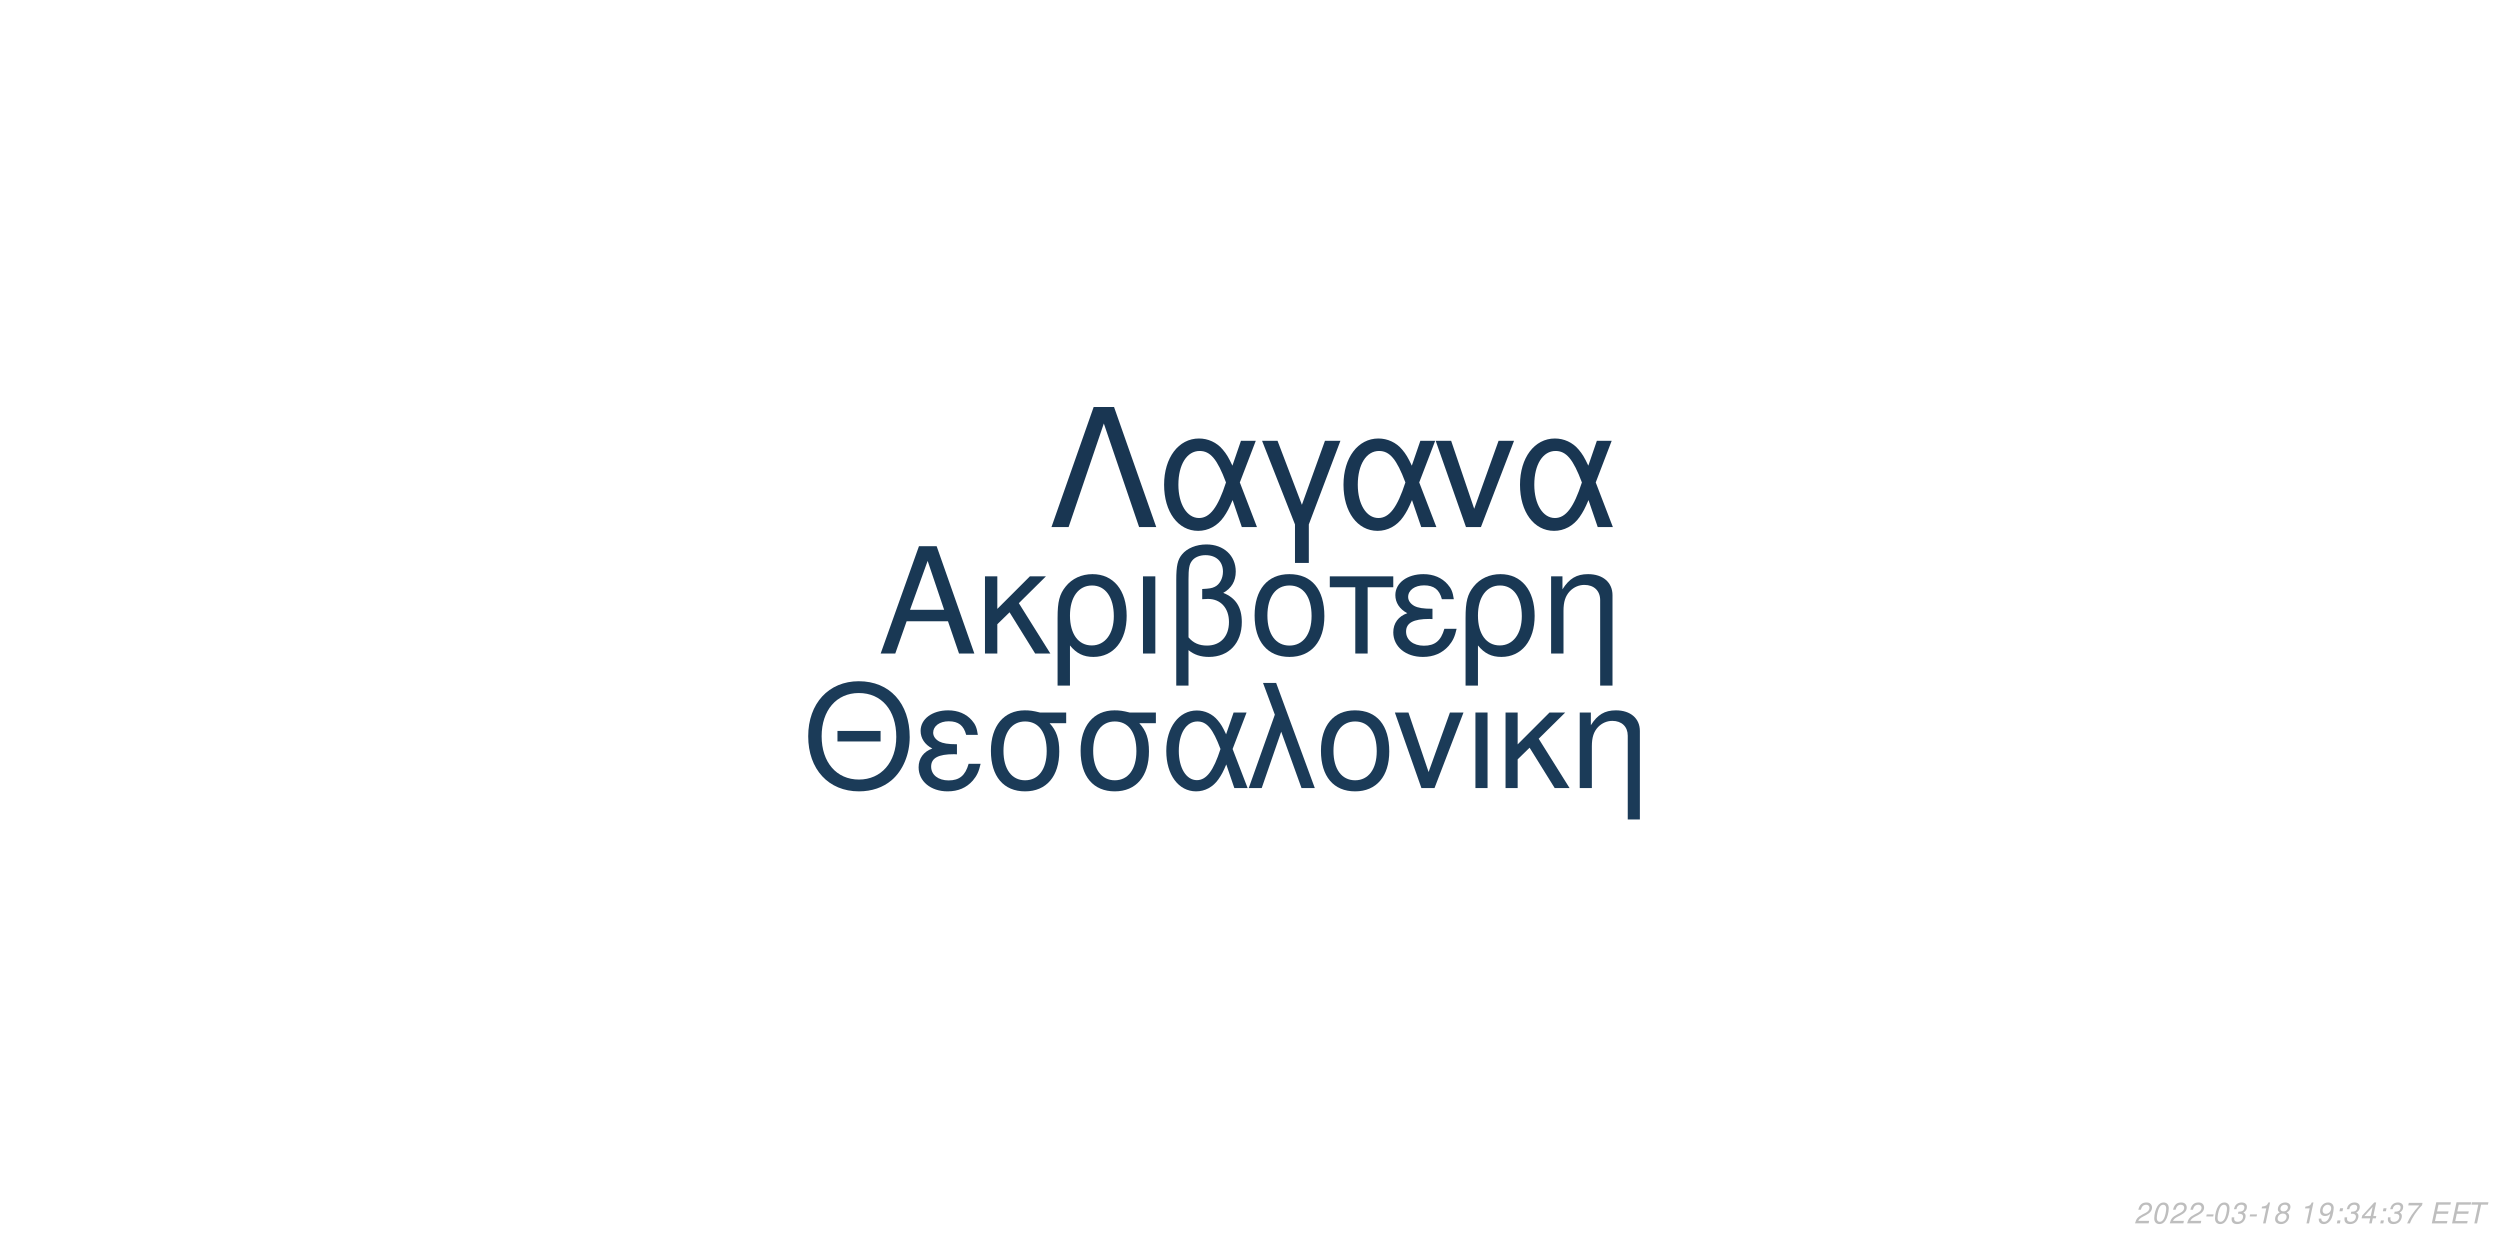
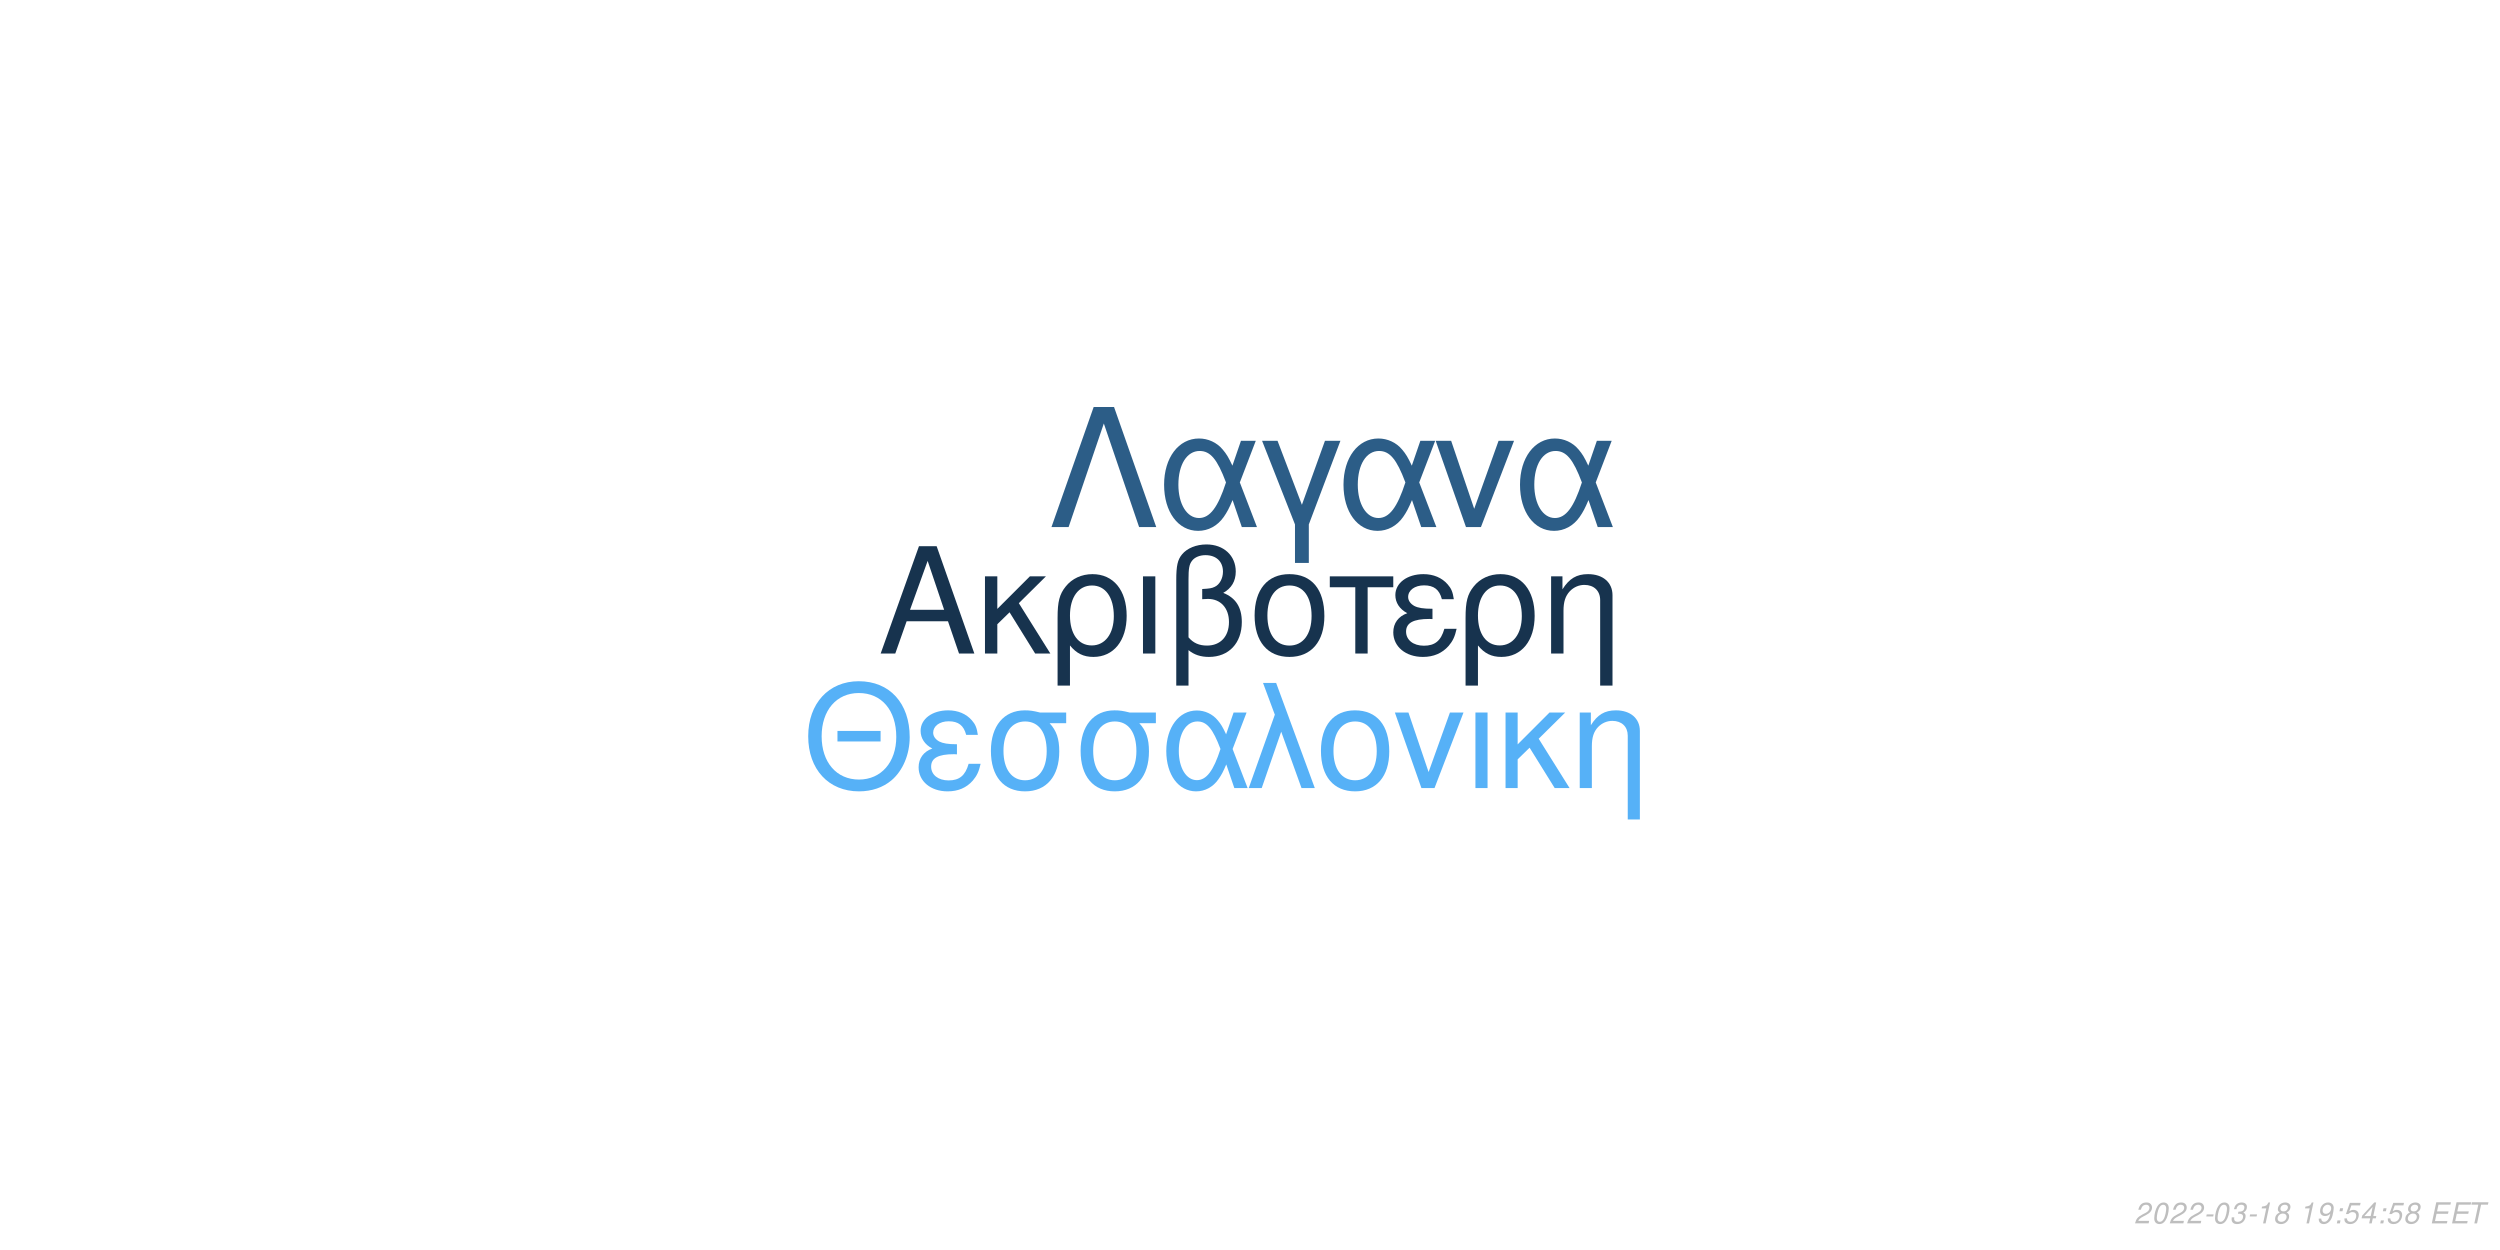
<svg xmlns="http://www.w3.org/2000/svg" xmlns:xlink="http://www.w3.org/1999/xlink" width="864pt" height="432pt" viewBox="0 0 864 432" version="1.1">
  <defs>
    <g>
      <symbol overflow="visible" id="glyph0-0">
        <path style="stroke:none;" d="" />
      </symbol>
      <symbol overflow="visible" id="glyph0-1">
        <path style="stroke:none;" d="M 24.125 -11.141 L 27.938 0 L 33.234 0 L 20.203 -37.094 L 14.094 -37.094 L 0.859 0 L 5.906 0 L 9.828 -11.141 Z M 22.797 -15.109 L 11 -15.109 L 17.094 -32.016 Z M 22.797 -15.109 " />
      </symbol>
      <symbol overflow="visible" id="glyph0-2">
        <path style="stroke:none;" d="M 7.172 -15.422 L 7.172 -26.672 L 2.906 -26.672 L 2.906 0 L 7.172 0 L 7.172 -10.125 L 11.406 -14.25 L 20.25 0 L 25.5 0 L 14.609 -17.406 L 23.969 -26.672 L 18.422 -26.672 Z M 7.172 -15.422 " />
      </symbol>
      <symbol overflow="visible" id="glyph0-3">
        <path style="stroke:none;" d="M 3 11.094 L 7.281 11.094 L 7.281 -2.797 C 9.516 -0.047 11.953 1.172 15.375 1.172 C 22.344 1.172 26.875 -4.422 26.875 -13.031 C 26.875 -21.891 22.297 -27.438 15.062 -27.438 C 11.297 -27.438 7.984 -25.906 5.797 -23.156 C 3.672 -20.516 3 -17.969 3 -12.359 Z M 14.906 -23.516 C 19.547 -23.516 22.438 -19.438 22.438 -12.922 C 22.438 -6.812 19.391 -2.797 14.812 -2.797 C 10.172 -2.797 7.281 -6.766 7.281 -13.125 C 7.281 -19.484 10.234 -23.516 14.906 -23.516 Z M 14.906 -23.516 " />
      </symbol>
      <symbol overflow="visible" id="glyph0-4">
        <path style="stroke:none;" d="M 3.516 0 L 7.781 0 L 7.781 -26.672 L 3.516 -26.672 Z M 3.516 0 " />
      </symbol>
      <symbol overflow="visible" id="glyph0-5">
        <path style="stroke:none;" d="M 4.016 11.094 L 8.25 11.094 L 8.25 -1.172 C 10.172 0.406 12.422 1.172 15.312 1.172 C 22.188 1.172 26.672 -3.609 26.672 -10.891 C 26.672 -15.984 24.578 -19.234 20.25 -20.969 C 23.109 -22.547 24.578 -25.031 24.578 -28.344 C 24.578 -33.844 20.406 -37.703 14.453 -37.703 C 10.938 -37.703 7.734 -36.391 6 -34.25 C 4.484 -32.422 4.016 -30.328 4.016 -25.391 Z M 8.25 -25.656 C 8.25 -29.359 8.5 -30.844 9.469 -32.062 C 10.375 -33.281 12.156 -34 14.094 -34 C 17.812 -34 20.156 -31.812 20.156 -28.297 C 20.156 -25.953 18.984 -23.812 17.297 -23.047 C 16.281 -22.547 15.469 -22.438 12.984 -22.297 L 12.984 -18.781 C 13.734 -18.828 14.344 -18.875 14.969 -18.875 C 19.344 -18.875 22.234 -15.719 22.234 -10.891 C 22.234 -5.906 19.281 -2.75 14.656 -2.75 C 11.953 -2.75 9.922 -3.609 8.25 -5.594 Z M 8.25 -25.656 " />
      </symbol>
      <symbol overflow="visible" id="glyph0-6">
        <path style="stroke:none;" d="M 14.094 -27.438 C 6.562 -27.438 2.094 -22.094 2.094 -13.125 C 2.094 -4.125 6.562 1.172 14.141 1.172 C 21.672 1.172 26.203 -4.172 26.203 -12.922 C 26.203 -22.188 21.828 -27.438 14.094 -27.438 Z M 14.141 -23.516 C 18.938 -23.516 21.781 -19.594 21.781 -12.984 C 21.781 -6.672 18.828 -2.75 14.141 -2.75 C 9.422 -2.75 6.516 -6.672 6.516 -13.125 C 6.516 -19.594 9.422 -23.516 14.141 -23.516 Z M 14.141 -23.516 " />
      </symbol>
      <symbol overflow="visible" id="glyph0-7">
        <path style="stroke:none;" d="M 7.891 0 L 12.156 0 L 12.156 -22.906 L 21.016 -22.906 L 21.016 -26.672 L -0.922 -26.672 L -0.922 -22.906 L 7.891 -22.906 Z M 7.891 0 " />
      </symbol>
      <symbol overflow="visible" id="glyph0-8">
        <path style="stroke:none;" d="M 14.562 -15.469 C 11.344 -15.469 9.562 -15.781 8.297 -16.438 C 6.922 -17.203 6.156 -18.328 6.156 -19.547 C 6.156 -21.891 8.453 -23.562 11.656 -23.562 C 15.062 -23.562 16.953 -22.094 17.812 -18.781 L 21.938 -18.781 C 21.578 -21.266 21.062 -22.5 19.797 -23.922 C 17.812 -26.203 14.906 -27.438 11.453 -27.438 C 5.797 -27.438 1.734 -24.375 1.734 -20.203 C 1.734 -17.609 3.156 -15.375 5.859 -13.938 C 2.797 -12.875 1.016 -10.484 1.016 -7.328 C 1.016 -2.391 5.297 1.172 11.25 1.172 C 14.969 1.172 17.906 -0.109 20.156 -2.641 C 21.578 -4.328 22.297 -5.797 22.906 -8.547 L 18.672 -8.547 C 17.5 -4.422 15.422 -2.703 11.609 -2.703 C 7.938 -2.703 5.438 -4.688 5.438 -7.578 C 5.438 -10.578 7.938 -11.953 13.484 -11.953 C 13.641 -11.953 14.094 -11.953 14.562 -11.906 Z M 14.562 -15.469 " />
      </symbol>
      <symbol overflow="visible" id="glyph0-9">
        <path style="stroke:none;" d="M 3.562 -26.672 L 3.562 0 L 7.844 0 L 7.844 -14.703 C 7.844 -17.906 8.5 -19.891 10.031 -21.531 C 11.406 -22.953 13.188 -23.719 15.062 -23.719 C 18.375 -23.719 20.516 -21.672 20.516 -18.469 L 20.516 11.094 L 24.781 11.094 L 24.781 -20.156 C 24.781 -24.578 21.469 -27.438 16.328 -27.438 C 12.359 -27.438 9.828 -25.906 7.484 -22.188 L 7.484 -26.672 Z M 3.562 -26.672 " />
      </symbol>
      <symbol overflow="visible" id="glyph1-0">
        <path style="stroke:none;" d="" />
      </symbol>
      <symbol overflow="visible" id="glyph1-1">
        <path style="stroke:none;" d="M 26.859 -19.734 L 11.953 -19.734 L 11.953 -16.094 L 26.859 -16.094 Z M 19.328 -36.922 C 8.922 -36.922 1.844 -29.25 1.844 -17.891 C 1.844 -6.484 8.875 1.141 19.391 1.141 C 23.812 1.141 27.703 -0.203 30.641 -2.688 C 34.578 -6.031 36.922 -11.656 36.922 -17.594 C 36.922 -29.297 30 -36.922 19.328 -36.922 Z M 19.328 -32.844 C 27.203 -32.844 32.281 -26.906 32.281 -17.688 C 32.281 -8.922 27.062 -2.938 19.391 -2.938 C 11.609 -2.938 6.484 -8.922 6.484 -17.891 C 6.484 -26.859 11.609 -32.844 19.328 -32.844 Z M 19.328 -32.844 " />
      </symbol>
      <symbol overflow="visible" id="glyph1-2">
        <path style="stroke:none;" d="M 14.25 -15.141 C 11.109 -15.141 9.375 -15.453 8.125 -16.094 C 6.781 -16.844 6.031 -17.938 6.031 -19.141 C 6.031 -21.422 8.266 -23.078 11.406 -23.078 C 14.75 -23.078 16.594 -21.625 17.438 -18.391 L 21.469 -18.391 C 21.125 -20.828 20.625 -22.031 19.391 -23.422 C 17.438 -25.656 14.594 -26.859 11.219 -26.859 C 5.688 -26.859 1.688 -23.875 1.688 -19.781 C 1.688 -17.234 3.094 -15.047 5.734 -13.656 C 2.734 -12.609 1 -10.266 1 -7.172 C 1 -2.344 5.188 1.141 11.016 1.141 C 14.656 1.141 17.547 -0.094 19.734 -2.594 C 21.125 -4.234 21.828 -5.688 22.422 -8.375 L 18.281 -8.375 C 17.141 -4.328 15.094 -2.641 11.359 -2.641 C 7.766 -2.641 5.328 -4.578 5.328 -7.422 C 5.328 -10.359 7.766 -11.703 13.203 -11.703 C 13.359 -11.703 13.797 -11.703 14.25 -11.656 Z M 14.25 -15.141 " />
      </symbol>
      <symbol overflow="visible" id="glyph1-3">
        <path style="stroke:none;" d="M 29 -26.109 L 19.938 -26.109 C 17.594 -26.703 16.438 -26.859 14.703 -26.859 C 7.469 -26.859 2.984 -21.469 2.984 -12.859 C 2.984 -4.031 7.375 1.141 14.797 1.141 C 22.172 1.141 26.609 -4.078 26.609 -12.656 C 26.609 -17.047 25.656 -19.828 23.266 -22.422 L 29 -22.422 Z M 14.797 -23.016 C 19.531 -23.016 22.266 -19.234 22.266 -12.75 C 22.266 -6.531 19.438 -2.688 14.797 -2.688 C 10.172 -2.688 7.328 -6.531 7.328 -12.859 C 7.328 -19.188 10.172 -23.016 14.797 -23.016 Z M 14.797 -23.016 " />
      </symbol>
      <symbol overflow="visible" id="glyph1-4">
        <path style="stroke:none;" d="M 29.344 -26.109 L 24.859 -26.109 L 22.266 -18.578 C 21.125 -21.031 20.484 -22.125 19.328 -23.469 C 17.547 -25.609 14.906 -26.812 12.156 -26.812 C 5.984 -26.812 1.594 -20.984 1.594 -12.812 C 1.594 -4.578 5.828 1.141 11.906 1.141 C 14.953 1.141 17.734 -0.344 19.625 -3.047 C 20.672 -4.531 21.281 -5.688 22.328 -8.172 L 25.109 0 L 29.703 0 L 24.516 -13.5 Z M 20.328 -13.5 C 17.891 -5.922 15.453 -2.734 12.156 -2.734 C 8.516 -2.734 5.922 -6.922 5.922 -12.812 C 5.922 -18.938 8.516 -23.016 12.359 -23.016 C 15.594 -23.016 17.688 -20.531 20.328 -13.5 Z M 20.328 -13.5 " />
      </symbol>
      <symbol overflow="visible" id="glyph1-5">
        <path style="stroke:none;" d="M 1.094 0 L 5.578 0 L 12.312 -19.484 L 19.328 0 L 23.922 0 L 10.562 -36.328 L 6.031 -36.328 L 10.109 -25.359 Z M 1.094 0 " />
      </symbol>
      <symbol overflow="visible" id="glyph1-6">
        <path style="stroke:none;" d="M 13.797 -26.859 C 6.422 -26.859 2.047 -21.625 2.047 -12.859 C 2.047 -4.031 6.422 1.141 13.859 1.141 C 21.234 1.141 25.656 -4.078 25.656 -12.656 C 25.656 -21.719 21.375 -26.859 13.797 -26.859 Z M 13.859 -23.016 C 18.531 -23.016 21.328 -19.188 21.328 -12.703 C 21.328 -6.531 18.438 -2.688 13.859 -2.688 C 9.219 -2.688 6.375 -6.531 6.375 -12.859 C 6.375 -19.188 9.219 -23.016 13.859 -23.016 Z M 13.859 -23.016 " />
      </symbol>
      <symbol overflow="visible" id="glyph1-7">
        <path style="stroke:none;" d="M 14.297 0 L 24.312 -26.109 L 19.625 -26.109 L 12.25 -5.531 L 5.281 -26.109 L 0.594 -26.109 L 9.766 0 Z M 14.297 0 " />
      </symbol>
      <symbol overflow="visible" id="glyph1-8">
        <path style="stroke:none;" d="M 3.438 0 L 7.625 0 L 7.625 -26.109 L 3.438 -26.109 Z M 3.438 0 " />
      </symbol>
      <symbol overflow="visible" id="glyph1-9">
        <path style="stroke:none;" d="M 7.031 -15.094 L 7.031 -26.109 L 2.844 -26.109 L 2.844 0 L 7.031 0 L 7.031 -9.922 L 11.156 -13.953 L 19.828 0 L 24.969 0 L 14.297 -17.047 L 23.469 -26.109 L 18.031 -26.109 Z M 7.031 -15.094 " />
      </symbol>
      <symbol overflow="visible" id="glyph1-10">
        <path style="stroke:none;" d="M 3.484 -26.109 L 3.484 0 L 7.672 0 L 7.672 -14.406 C 7.672 -17.547 8.328 -19.484 9.812 -21.078 C 11.156 -22.469 12.906 -23.219 14.75 -23.219 C 17.984 -23.219 20.078 -21.234 20.078 -18.094 L 20.078 10.859 L 24.266 10.859 L 24.266 -19.734 C 24.266 -24.062 21.031 -26.859 16 -26.859 C 12.109 -26.859 9.609 -25.359 7.328 -21.719 L 7.328 -26.109 Z M 3.484 -26.109 " />
      </symbol>
      <symbol overflow="visible" id="glyph2-0">
        <path style="stroke:none;" d="" />
      </symbol>
      <symbol overflow="visible" id="glyph2-1">
        <path style="stroke:none;" d="M 22.531 -41.484 L 15.484 -41.484 L 0.906 0 L 6.828 0 L 19 -35.797 L 31.188 0 L 37.109 0 Z M 22.531 -41.484 " />
      </symbol>
      <symbol overflow="visible" id="glyph2-2">
        <path style="stroke:none;" d="M 33.516 -29.812 L 28.391 -29.812 L 25.438 -21.219 C 24.125 -24.016 23.391 -25.266 22.078 -26.797 C 20.031 -29.25 17.016 -30.609 13.891 -30.609 C 6.828 -30.609 1.828 -23.953 1.828 -14.625 C 1.828 -5.234 6.656 1.312 13.594 1.312 C 17.078 1.312 20.266 -0.391 22.422 -3.469 C 23.609 -5.172 24.297 -6.484 25.5 -9.328 L 28.688 0 L 33.922 0 L 28 -15.422 Z M 23.219 -15.422 C 20.422 -6.766 17.641 -3.125 13.891 -3.125 C 9.734 -3.125 6.766 -7.906 6.766 -14.625 C 6.766 -21.625 9.734 -26.297 14.109 -26.297 C 17.812 -26.297 20.203 -23.453 23.219 -15.422 Z M 23.219 -15.422 " />
      </symbol>
      <symbol overflow="visible" id="glyph2-3">
        <path style="stroke:none;" d="M 12.062 12.406 L 16.844 12.406 L 16.844 -0.906 L 27.766 -29.812 L 22.422 -29.812 L 14.453 -7.688 L 6.031 -29.812 L 0.688 -29.812 L 12.062 -0.906 Z M 12.062 12.406 " />
      </symbol>
      <symbol overflow="visible" id="glyph2-4">
        <path style="stroke:none;" d="M 16.328 0 L 27.766 -29.812 L 22.422 -29.812 L 14 -6.312 L 6.031 -29.812 L 0.688 -29.812 L 11.156 0 Z M 16.328 0 " />
      </symbol>
      <symbol overflow="visible" id="glyph3-0">
        <path style="stroke:none;" d="" />
      </symbol>
      <symbol overflow="visible" id="glyph3-1">
        <path style="stroke:none;" d="M 5.234 -0.875 L 1.469 -0.875 C 1.641 -1.375 2.203 -1.891 3.109 -2.344 L 4.234 -2.938 C 5.562 -3.625 6.219 -4.469 6.219 -5.484 C 6.219 -5.938 6.062 -6.359 5.797 -6.656 C 5.469 -7.047 4.984 -7.234 4.312 -7.234 C 2.766 -7.234 1.891 -6.453 1.484 -4.734 L 2.375 -4.734 C 2.484 -5.188 2.609 -5.484 2.797 -5.75 C 3.094 -6.203 3.609 -6.453 4.188 -6.453 C 4.891 -6.453 5.344 -6.031 5.344 -5.375 C 5.344 -4.703 4.859 -4.094 4.016 -3.656 L 2.984 -3.125 C 1.234 -2.188 0.797 -1.656 0.344 -0.016 L 5.047 -0.016 Z M 5.234 -0.875 " />
      </symbol>
      <symbol overflow="visible" id="glyph3-2">
        <path style="stroke:none;" d="M 4.203 -7.234 C 3.375 -7.234 2.688 -6.812 2.125 -5.984 C 1.484 -5.047 0.984 -3.188 0.984 -1.734 C 0.984 -1.109 1.172 -0.562 1.484 -0.266 C 1.797 0.047 2.281 0.234 2.766 0.234 C 3.625 0.234 4.281 -0.156 4.859 -1.016 C 5.516 -1.953 6 -3.797 6 -5.266 C 6 -6.5 5.328 -7.234 4.203 -7.234 Z M 4.094 -6.453 C 4.734 -6.453 5.125 -5.984 5.125 -5.156 C 5.125 -4.203 4.781 -2.625 4.406 -1.812 C 3.984 -0.938 3.516 -0.547 2.875 -0.547 C 2.25 -0.547 1.875 -1.031 1.875 -1.828 C 1.875 -2.797 2.203 -4.344 2.594 -5.203 C 2.984 -6.047 3.453 -6.453 4.094 -6.453 Z M 4.094 -6.453 " />
      </symbol>
      <symbol overflow="visible" id="glyph3-3">
        <path style="stroke:none;" d="M 3.516 -3.125 L 1.125 -3.125 L 0.969 -2.406 L 3.359 -2.406 Z M 3.516 -3.125 " />
      </symbol>
      <symbol overflow="visible" id="glyph3-4">
        <path style="stroke:none;" d="M 2.922 -3.312 C 3.125 -3.344 3.234 -3.344 3.375 -3.344 C 4.203 -3.344 4.688 -3 4.688 -2.406 C 4.688 -1.312 3.906 -0.547 2.781 -0.547 C 2.047 -0.547 1.594 -0.938 1.594 -1.562 C 1.594 -1.719 1.609 -1.844 1.656 -2.094 L 0.766 -2.094 C 0.734 -1.797 0.719 -1.641 0.719 -1.469 C 0.719 -0.375 1.406 0.234 2.641 0.234 C 3.547 0.234 4.297 -0.078 4.812 -0.656 C 5.266 -1.156 5.562 -1.875 5.562 -2.547 C 5.562 -3.125 5.344 -3.453 4.797 -3.734 C 5.641 -4.234 6.016 -4.844 6.016 -5.734 C 6.016 -6.656 5.312 -7.234 4.203 -7.234 C 3.375 -7.234 2.672 -6.938 2.188 -6.375 C 1.891 -6.031 1.703 -5.641 1.516 -4.906 L 2.391 -4.906 C 2.5 -5.359 2.594 -5.594 2.734 -5.812 C 3.047 -6.234 3.516 -6.453 4.078 -6.453 C 4.734 -6.453 5.141 -6.125 5.141 -5.578 C 5.141 -5.188 5.016 -4.797 4.797 -4.547 C 4.516 -4.234 4 -4.062 3.266 -4.062 L 3.078 -4.062 Z M 2.922 -3.312 " />
      </symbol>
      <symbol overflow="visible" id="glyph3-5">
        <path style="stroke:none;" d="M 3.703 -5.188 L 2.594 0 L 3.469 0 L 5.016 -7.234 L 4.438 -7.234 C 3.906 -6.156 3.688 -6.016 2.234 -5.812 L 2.109 -5.188 Z M 3.703 -5.188 " />
      </symbol>
      <symbol overflow="visible" id="glyph3-6">
        <path style="stroke:none;" d="M 4.766 -3.797 C 5.078 -3.969 5.234 -4.078 5.438 -4.234 C 5.812 -4.594 6.062 -5.172 6.062 -5.734 C 6.062 -6.625 5.344 -7.234 4.266 -7.234 C 2.812 -7.234 1.703 -6.219 1.703 -4.875 C 1.703 -4.406 1.875 -4.125 2.359 -3.812 C 1.297 -3.312 0.75 -2.516 0.75 -1.469 C 0.75 -0.438 1.547 0.234 2.812 0.234 C 3.656 0.234 4.359 -0.094 4.938 -0.734 C 5.359 -1.234 5.609 -1.859 5.609 -2.438 C 5.609 -3.047 5.312 -3.516 4.766 -3.797 Z M 4.109 -6.453 C 4.797 -6.453 5.188 -6.125 5.188 -5.578 C 5.188 -5.266 5.062 -4.922 4.859 -4.672 C 4.562 -4.312 4.188 -4.156 3.656 -4.156 C 2.984 -4.156 2.594 -4.453 2.594 -4.984 C 2.594 -5.859 3.203 -6.453 4.109 -6.453 Z M 3.453 -3.406 C 4.234 -3.406 4.734 -2.984 4.734 -2.312 C 4.734 -1.312 3.922 -0.547 2.875 -0.547 C 2.125 -0.547 1.625 -0.969 1.625 -1.625 C 1.625 -2.609 2.438 -3.406 3.453 -3.406 Z M 3.453 -3.406 " />
      </symbol>
      <symbol overflow="visible" id="glyph3-7">
        <path style="stroke:none;" d="" />
      </symbol>
      <symbol overflow="visible" id="glyph3-8">
        <path style="stroke:none;" d="M 0.844 -1.656 C 0.844 -1.547 0.844 -1.438 0.844 -1.375 C 0.844 -0.406 1.531 0.234 2.578 0.234 C 3.203 0.234 3.766 0.016 4.297 -0.438 C 4.938 -1 5.312 -1.656 5.594 -2.719 C 5.844 -3.672 6.016 -4.766 6.016 -5.375 C 6.016 -5.844 5.844 -6.328 5.547 -6.656 C 5.203 -7.031 4.703 -7.234 4.062 -7.234 C 2.516 -7.234 1.297 -5.938 1.297 -4.266 C 1.297 -3.203 1.984 -2.547 3.047 -2.547 C 3.484 -2.547 3.953 -2.672 4.281 -2.891 C 4.406 -2.984 4.547 -3.078 4.828 -3.344 C 4.438 -1.484 3.703 -0.547 2.703 -0.547 C 2.109 -0.547 1.719 -0.938 1.719 -1.547 L 1.719 -1.656 Z M 3.953 -6.453 C 4.625 -6.453 5.141 -5.953 5.141 -5.281 C 5.141 -4.188 4.312 -3.312 3.297 -3.312 C 2.594 -3.312 2.172 -3.734 2.172 -4.453 C 2.172 -5.562 2.984 -6.453 3.953 -6.453 Z M 3.953 -6.453 " />
      </symbol>
      <symbol overflow="visible" id="glyph3-9">
        <path style="stroke:none;" d="M 2.359 -1.031 L 1.312 -1.031 L 1.094 0 L 2.141 0 Z M 3.266 -5.234 L 2.219 -5.234 L 2 -4.203 L 3.047 -4.203 Z M 3.266 -5.234 " />
      </symbol>
      <symbol overflow="visible" id="glyph3-10">
-         <path style="stroke:none;" d="M 3.625 -1.75 L 3.266 0 L 4.141 0 L 4.516 -1.75 L 5.562 -1.75 L 5.734 -2.531 L 4.688 -2.531 L 5.688 -7.234 L 5.016 -7.234 L 0.844 -2.672 L 0.641 -1.75 Z M 3.797 -2.531 L 1.594 -2.531 L 4.469 -5.703 Z M 3.797 -2.531 " />
+         <path style="stroke:none;" d="M 6.297 -7.094 L 2.594 -7.094 L 1.234 -3.234 L 2.047 -3.234 C 2.656 -3.766 2.938 -3.906 3.531 -3.906 C 4.328 -3.906 4.797 -3.453 4.797 -2.688 C 4.797 -1.438 3.969 -0.547 2.828 -0.547 C 2.031 -0.547 1.609 -0.938 1.578 -1.734 L 0.703 -1.734 L 0.703 -1.516 C 0.703 -0.938 0.844 -0.547 1.188 -0.266 C 1.562 0.062 2.078 0.234 2.703 0.234 C 3.656 0.234 4.391 -0.156 4.984 -0.922 C 5.422 -1.5 5.672 -2.234 5.672 -2.953 C 5.672 -4 4.938 -4.672 3.812 -4.672 C 3.328 -4.672 2.906 -4.547 2.406 -4.234 L 3.109 -6.219 L 6.109 -6.219 Z M 6.297 -7.094 " />
      </symbol>
      <symbol overflow="visible" id="glyph3-11">
-         <path style="stroke:none;" d="M 6.703 -7.094 L 1.953 -7.094 L 1.766 -6.219 L 5.594 -6.219 C 3.344 -3.688 2.266 -2.109 1.375 0 L 2.344 0 C 3.031 -1.906 4.828 -4.594 6.547 -6.281 Z M 6.703 -7.094 " />
+         <path style="stroke:none;" d="M 3.625 -1.75 L 3.266 0 L 4.141 0 L 4.516 -1.75 L 5.562 -1.75 L 5.734 -2.531 L 4.688 -2.531 L 5.688 -7.234 L 5.016 -7.234 L 0.844 -2.672 L 0.641 -1.75 Z M 3.797 -2.531 L 1.594 -2.531 L 4.469 -5.703 Z M 3.797 -2.531 " />
      </symbol>
      <symbol overflow="visible" id="glyph3-12">
        <path style="stroke:none;" d="M 2.547 -3.312 L 6.5 -3.312 L 6.688 -4.141 L 2.719 -4.141 L 3.219 -6.469 L 7.344 -6.469 L 7.516 -7.297 L 2.453 -7.297 L 0.906 0 L 6.125 0 L 6.297 -0.812 L 2.016 -0.812 Z M 2.547 -3.312 " />
      </symbol>
      <symbol overflow="visible" id="glyph3-13">
        <path style="stroke:none;" d="M 4.938 -6.469 L 7.312 -6.469 L 7.484 -7.297 L 1.75 -7.297 L 1.578 -6.469 L 3.984 -6.469 L 2.609 0 L 3.547 0 Z M 4.938 -6.469 " />
      </symbol>
    </g>
  </defs>
  <g id="surface1">
    <rect x="0" y="0" width="864" height="432" style="fill:rgb(100%,100%,100%);fill-opacity:1;stroke:none;" />
-     <g style="fill:rgb(9.804%,21.961%,32.941%);fill-opacity:1;">
+     <g style="fill:rgb(9.02%,20%,30.588%);fill-opacity:1;">
      <use xlink:href="#glyph0-1" x="303.5" y="225.861" />
      <use xlink:href="#glyph0-2" x="337.5" y="225.861" />
      <use xlink:href="#glyph0-3" x="362.5" y="225.861" />
      <use xlink:href="#glyph0-4" x="391.5" y="225.861" />
      <use xlink:href="#glyph0-5" x="402.5" y="225.861" />
      <use xlink:href="#glyph0-6" x="431.5" y="225.861" />
      <use xlink:href="#glyph0-7" x="460.5" y="225.861" />
      <use xlink:href="#glyph0-8" x="480.5" y="225.861" />
      <use xlink:href="#glyph0-3" x="503.5" y="225.861" />
      <use xlink:href="#glyph0-9" x="532.5" y="225.861" />
    </g>
-     <g style="fill:rgb(10.588%,23.137%,34.51%);fill-opacity:1;">
+     <g style="fill:rgb(33.725%,69.412%,96.863%);fill-opacity:1;">
      <use xlink:href="#glyph1-1" x="277.473" y="272.354" />
      <use xlink:href="#glyph1-2" x="316.473" y="272.354" />
      <use xlink:href="#glyph1-3" x="339.473" y="272.354" />
      <use xlink:href="#glyph1-3" x="370.473" y="272.354" />
      <use xlink:href="#glyph1-4" x="401.473" y="272.354" />
      <use xlink:href="#glyph1-5" x="430.473" y="272.354" />
      <use xlink:href="#glyph1-6" x="454.473" y="272.354" />
      <use xlink:href="#glyph1-7" x="481.473" y="272.354" />
      <use xlink:href="#glyph1-8" x="506.473" y="272.354" />
      <use xlink:href="#glyph1-9" x="517.473" y="272.354" />
      <use xlink:href="#glyph1-10" x="542.473" y="272.354" />
    </g>
-     <g style="fill:rgb(9.804%,21.176%,32.157%);fill-opacity:1;">
+     <g style="fill:rgb(17.255%,36.471%,52.941%);fill-opacity:1;">
      <use xlink:href="#glyph2-1" x="362.484" y="182.152" />
      <use xlink:href="#glyph2-2" x="400.484" y="182.152" />
      <use xlink:href="#glyph2-3" x="435.484" y="182.152" />
      <use xlink:href="#glyph2-2" x="462.484" y="182.152" />
      <use xlink:href="#glyph2-4" x="495.484" y="182.152" />
      <use xlink:href="#glyph2-2" x="523.484" y="182.152" />
    </g>
    <g style="fill:rgb(74.51%,74.51%,74.51%);fill-opacity:1;">
      <use xlink:href="#glyph3-1" x="737.52" y="422.81" />
      <use xlink:href="#glyph3-2" x="743.52" y="422.81" />
      <use xlink:href="#glyph3-1" x="749.52" y="422.81" />
      <use xlink:href="#glyph3-1" x="755.52" y="422.81" />
      <use xlink:href="#glyph3-3" x="761.52" y="422.81" />
      <use xlink:href="#glyph3-2" x="764.52" y="422.81" />
      <use xlink:href="#glyph3-4" x="770.52" y="422.81" />
      <use xlink:href="#glyph3-3" x="776.52" y="422.81" />
      <use xlink:href="#glyph3-5" x="779.52" y="422.81" />
      <use xlink:href="#glyph3-6" x="785.52" y="422.81" />
      <use xlink:href="#glyph3-7" x="791.52" y="422.81" />
      <use xlink:href="#glyph3-5" x="794.52" y="422.81" />
      <use xlink:href="#glyph3-8" x="800.52" y="422.81" />
      <use xlink:href="#glyph3-9" x="806.52" y="422.81" />
-       <use xlink:href="#glyph3-4" x="809.52" y="422.81" />
-       <use xlink:href="#glyph3-10" x="815.52" y="422.81" />
+       <use xlink:href="#glyph3-10" x="809.52" y="422.81" />
+       <use xlink:href="#glyph3-11" x="815.52" y="422.81" />
      <use xlink:href="#glyph3-9" x="821.52" y="422.81" />
-       <use xlink:href="#glyph3-4" x="824.52" y="422.81" />
-       <use xlink:href="#glyph3-11" x="830.52" y="422.81" />
+       <use xlink:href="#glyph3-10" x="824.52" y="422.81" />
+       <use xlink:href="#glyph3-6" x="830.52" y="422.81" />
      <use xlink:href="#glyph3-7" x="836.52" y="422.81" />
      <use xlink:href="#glyph3-12" x="839.52" y="422.81" />
      <use xlink:href="#glyph3-12" x="846.52" y="422.81" />
      <use xlink:href="#glyph3-13" x="852.52" y="422.81" />
    </g>
  </g>
</svg>
